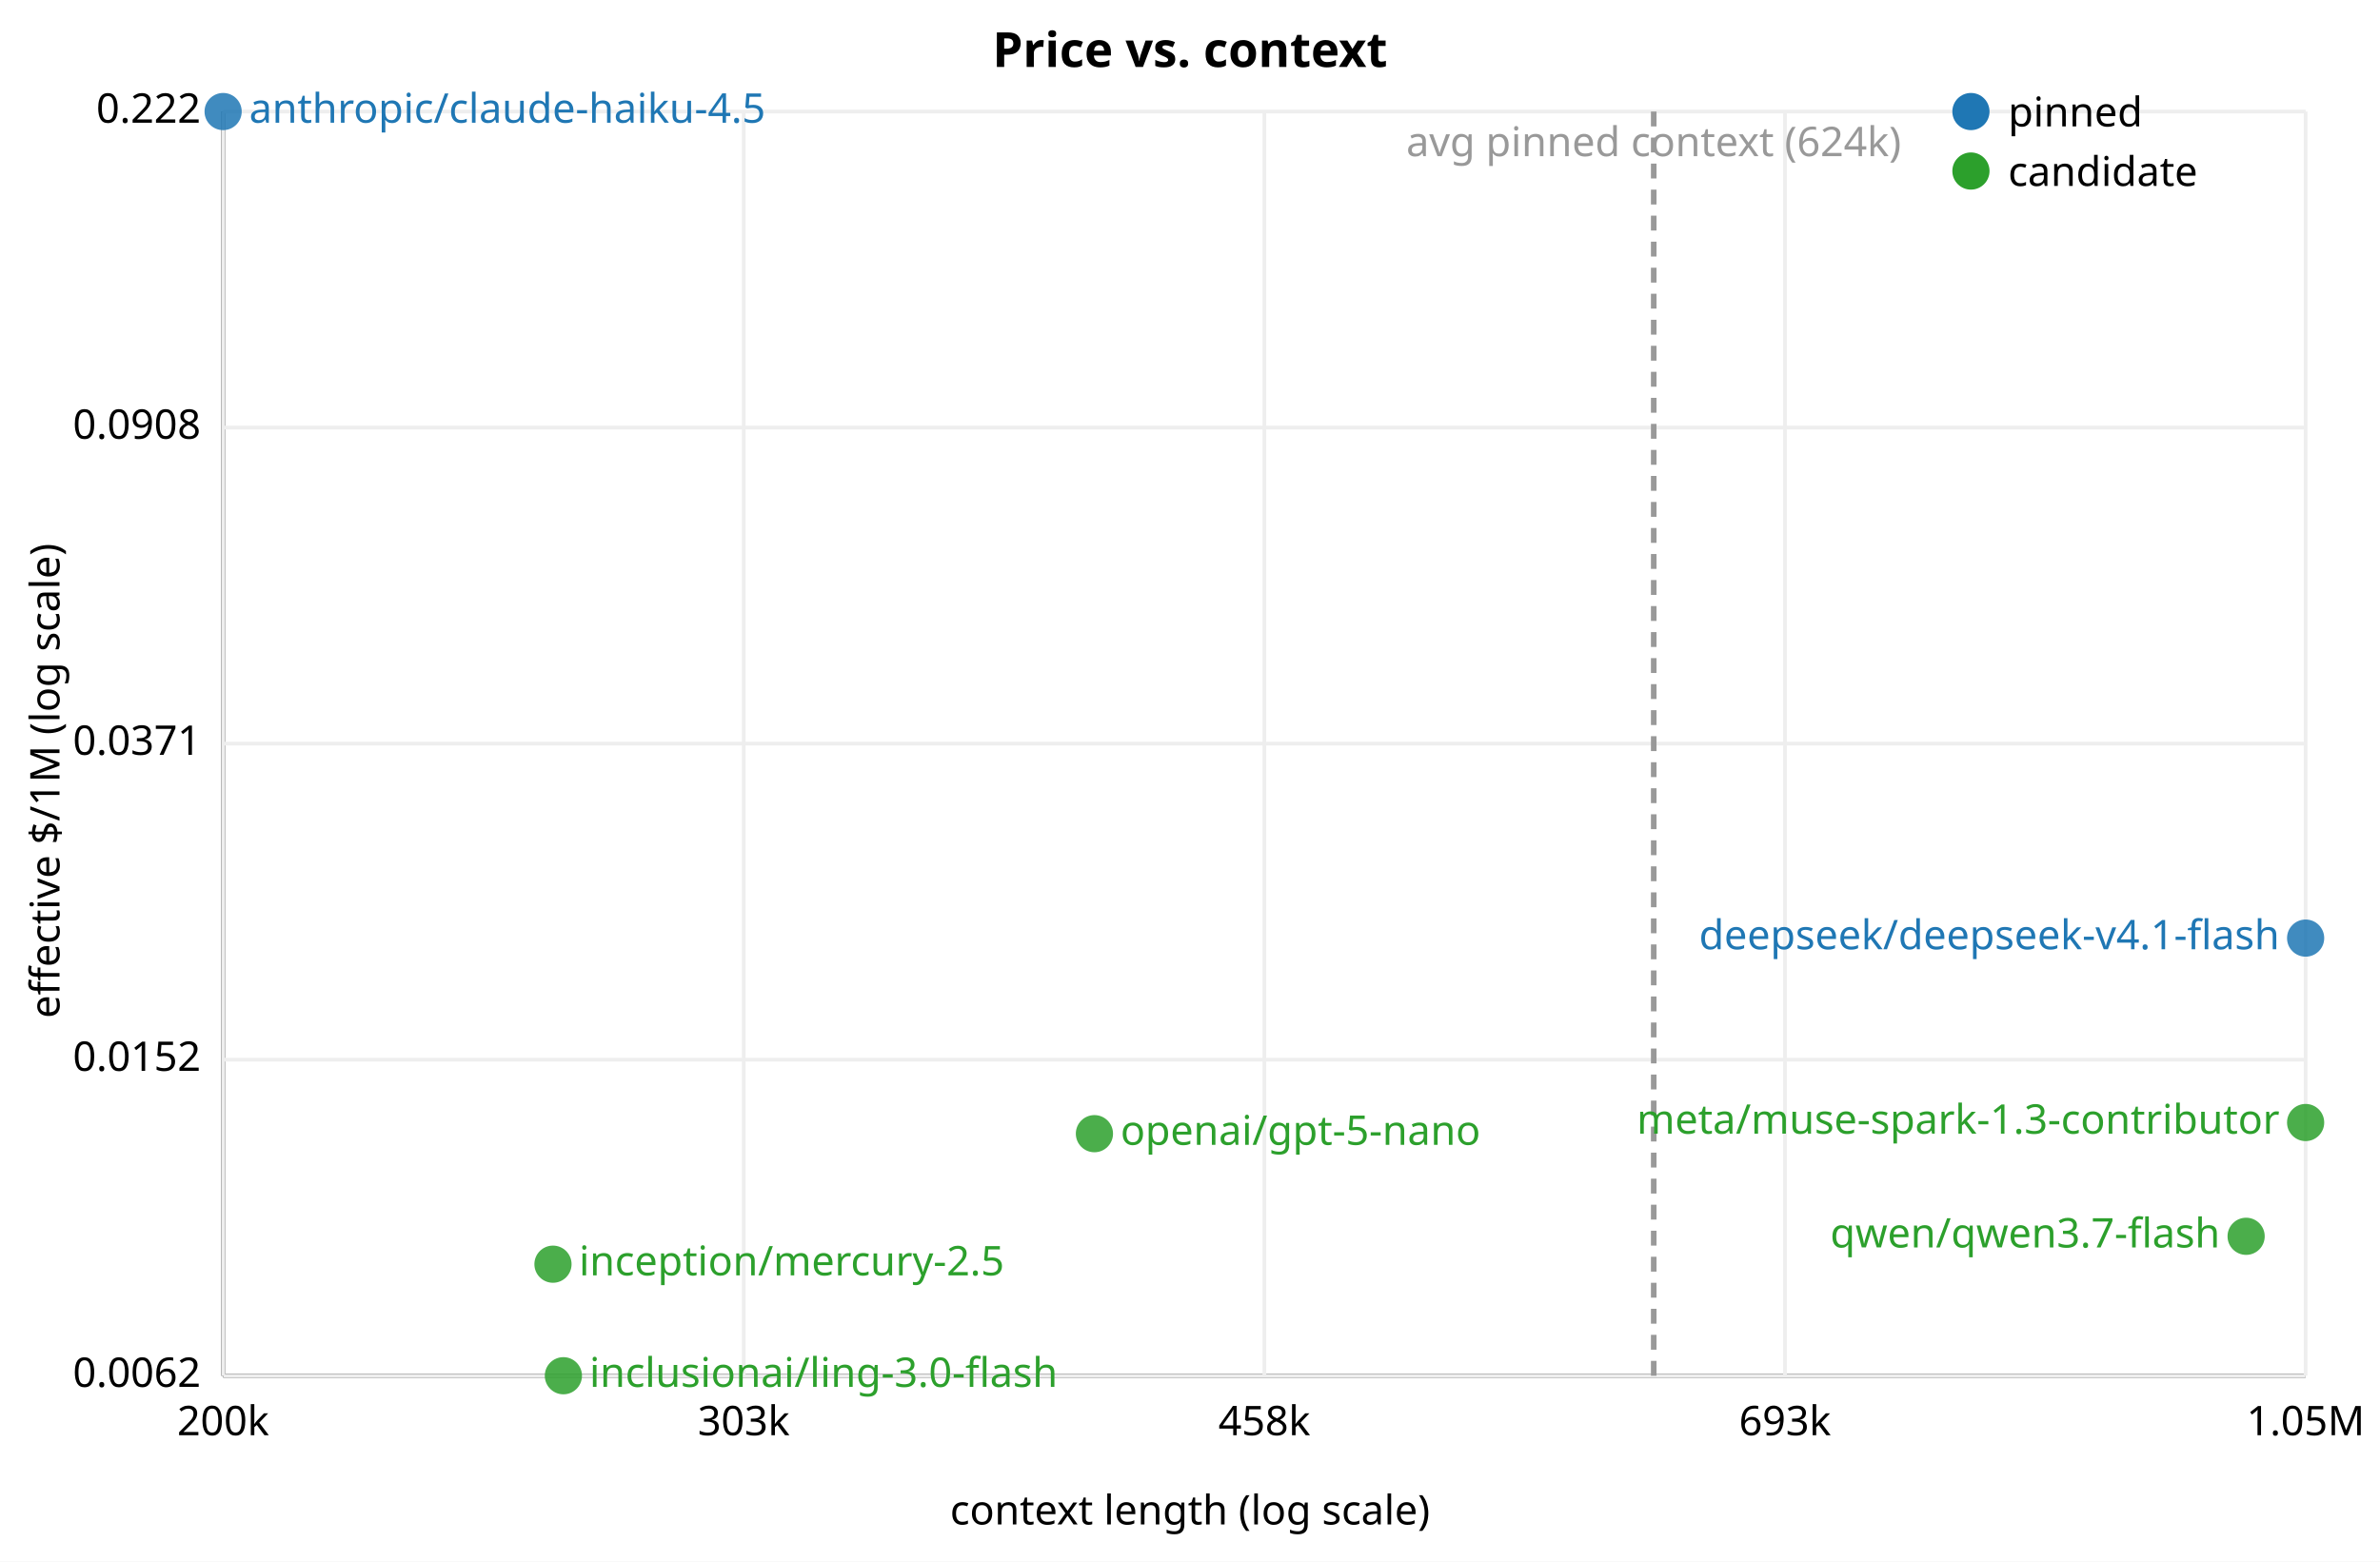
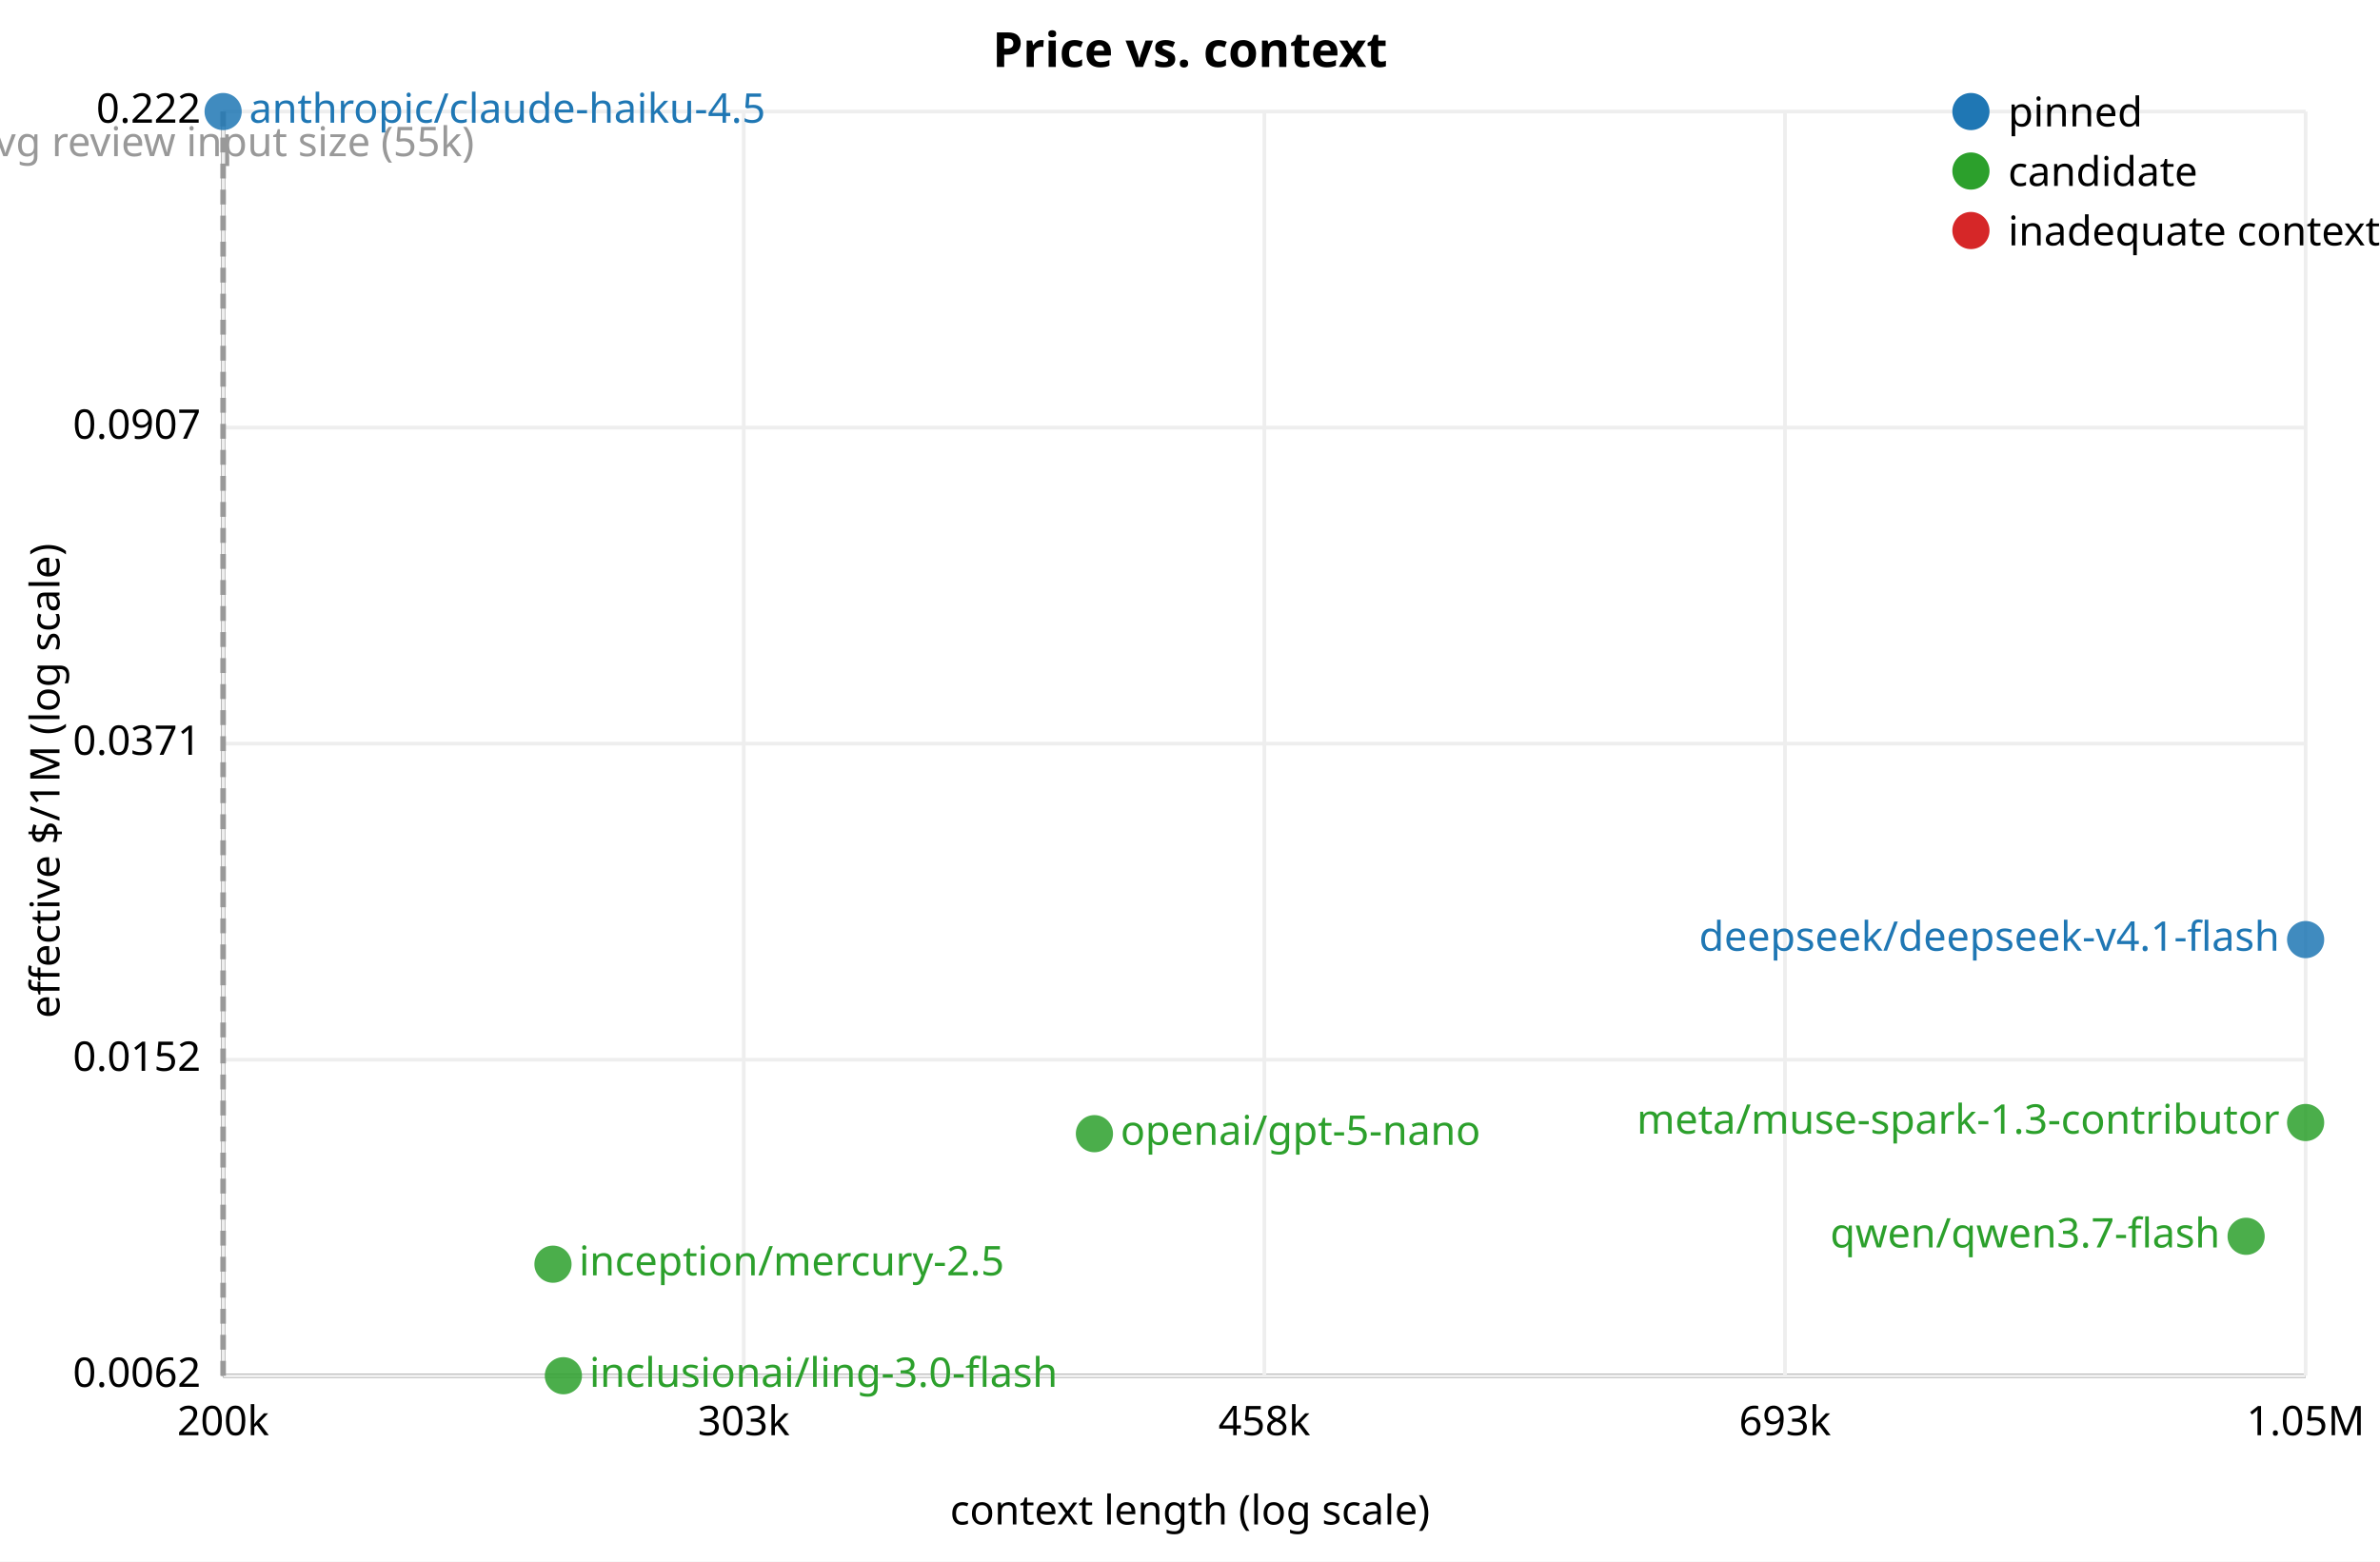
<svg xmlns="http://www.w3.org/2000/svg" width="640" height="420" font-family="sans-serif" font-size="11">
  <rect width="640" height="420" fill="white" />
  <text x="320.0" y="18" text-anchor="middle" font-size="13" font-weight="bold">Price vs. context</text>
  <line x1="60" y1="30" x2="60" y2="370" stroke="black" />
  <line x1="60" y1="370" x2="620" y2="370" stroke="black" />
  <text x="320.0" y="410" text-anchor="middle">context length (log scale)</text>
  <text x="16" y="210.0" text-anchor="middle" transform="rotate(-90 16 210.0)">effective $/1M (log scale)</text>
  <text x="54" y="373.0" text-anchor="end">0.0062</text>
  <line x1="60" y1="370.0" x2="620" y2="370.0" stroke="#eee" />
  <text x="54" y="288.0" text-anchor="end">0.0152</text>
  <line x1="60" y1="285.0" x2="620" y2="285.0" stroke="#eee" />
-   <text x="54" y="203.0" text-anchor="end">0.0371</text>
-   <line x1="60" y1="200.0" x2="620" y2="200.0" stroke="#eee" />
-   <text x="54" y="118.0" text-anchor="end">0.0908</text>
+   <text x="54" y="203" text-anchor="end">0.0371</text>
+   <line x1="60" y1="200" x2="620" y2="200" stroke="#eee" />
+   <text x="54" y="118.0" text-anchor="end">0.0907</text>
  <line x1="60" y1="115.0" x2="620" y2="115.0" stroke="#eee" />
  <text x="54" y="33.0" text-anchor="end">0.222</text>
  <line x1="60" y1="30.0" x2="620" y2="30.0" stroke="#eee" />
  <text x="60.0" y="386" text-anchor="middle">200k</text>
  <line x1="60.0" y1="30" x2="60.0" y2="370" stroke="#eee" />
  <text x="200.0" y="386" text-anchor="middle">303k</text>
  <line x1="200.0" y1="30" x2="200.0" y2="370" stroke="#eee" />
  <text x="340.0" y="386" text-anchor="middle">458k</text>
  <line x1="340.0" y1="30" x2="340.0" y2="370" stroke="#eee" />
  <text x="480.0" y="386" text-anchor="middle">693k</text>
  <line x1="480.0" y1="30" x2="480.0" y2="370" stroke="#eee" />
  <text x="620.0" y="386" text-anchor="middle">1.05M</text>
  <line x1="620.0" y1="30" x2="620.0" y2="370" stroke="#eee" />
-   <line x1="444.7" y1="30" x2="444.7" y2="370" stroke="#999" stroke-width="1.5" stroke-dasharray="4,3" />
-   <text x="444.7" y="42" text-anchor="middle" fill="#999">avg pinned context (624k)</text>
-   <circle cx="620.0" cy="252.3" r="5" fill="#1f77b4" fill-opacity="0.85" />
-   <text x="613.0" y="255.3" text-anchor="end" fill="#1f77b4">deepseek/deepseek-v4.1-flash</text>
+   <line x1="60.0" y1="30" x2="60.0" y2="370" stroke="#999" stroke-width="1.5" stroke-dasharray="4,3" />
+   <text x="60.0" y="42" text-anchor="middle" fill="#999">avg review input size (55k)</text>
+   <circle cx="620.0" cy="252.7" r="5" fill="#1f77b4" fill-opacity="0.85" />
+   <text x="613.0" y="255.7" text-anchor="end" fill="#1f77b4">deepseek/deepseek-v4.1-flash</text>
  <circle cx="60.0" cy="30.0" r="5" fill="#1f77b4" fill-opacity="0.85" />
  <text x="67.0" y="33.0" text-anchor="start" fill="#1f77b4">anthropic/claude-haiku-4.5</text>
  <circle cx="151.5" cy="370.0" r="5" fill="#2ca02c" fill-opacity="0.85" />
  <text x="158.5" y="373.0" text-anchor="start" fill="#2ca02c">inclusionai/ling-3.0-flash</text>
  <circle cx="148.7" cy="340.0" r="5" fill="#2ca02c" fill-opacity="0.85" />
  <text x="155.7" y="343.0" text-anchor="start" fill="#2ca02c">inception/mercury-2.5</text>
  <circle cx="604.0" cy="332.5" r="5" fill="#2ca02c" fill-opacity="0.85" />
  <text x="597.0" y="335.5" text-anchor="end" fill="#2ca02c">qwen/qwen3.7-flash</text>
  <circle cx="294.3" cy="304.9" r="5" fill="#2ca02c" fill-opacity="0.85" />
  <text x="301.3" y="307.9" text-anchor="start" fill="#2ca02c">openai/gpt-5-nano</text>
  <circle cx="620.0" cy="301.9" r="5" fill="#2ca02c" fill-opacity="0.85" />
  <text x="613.0" y="304.9" text-anchor="end" fill="#2ca02c">meta/muse-spark-1.3-contributor</text>
  <circle cx="530" cy="30" r="5" fill="#1f77b4" />
  <text x="540" y="34">pinned</text>
  <circle cx="530" cy="46" r="5" fill="#2ca02c" />
  <text x="540" y="50">candidate</text>
+   <circle cx="530" cy="62" r="5" fill="#d62728" />
+   <text x="540" y="66">inadequate context</text>
</svg>
